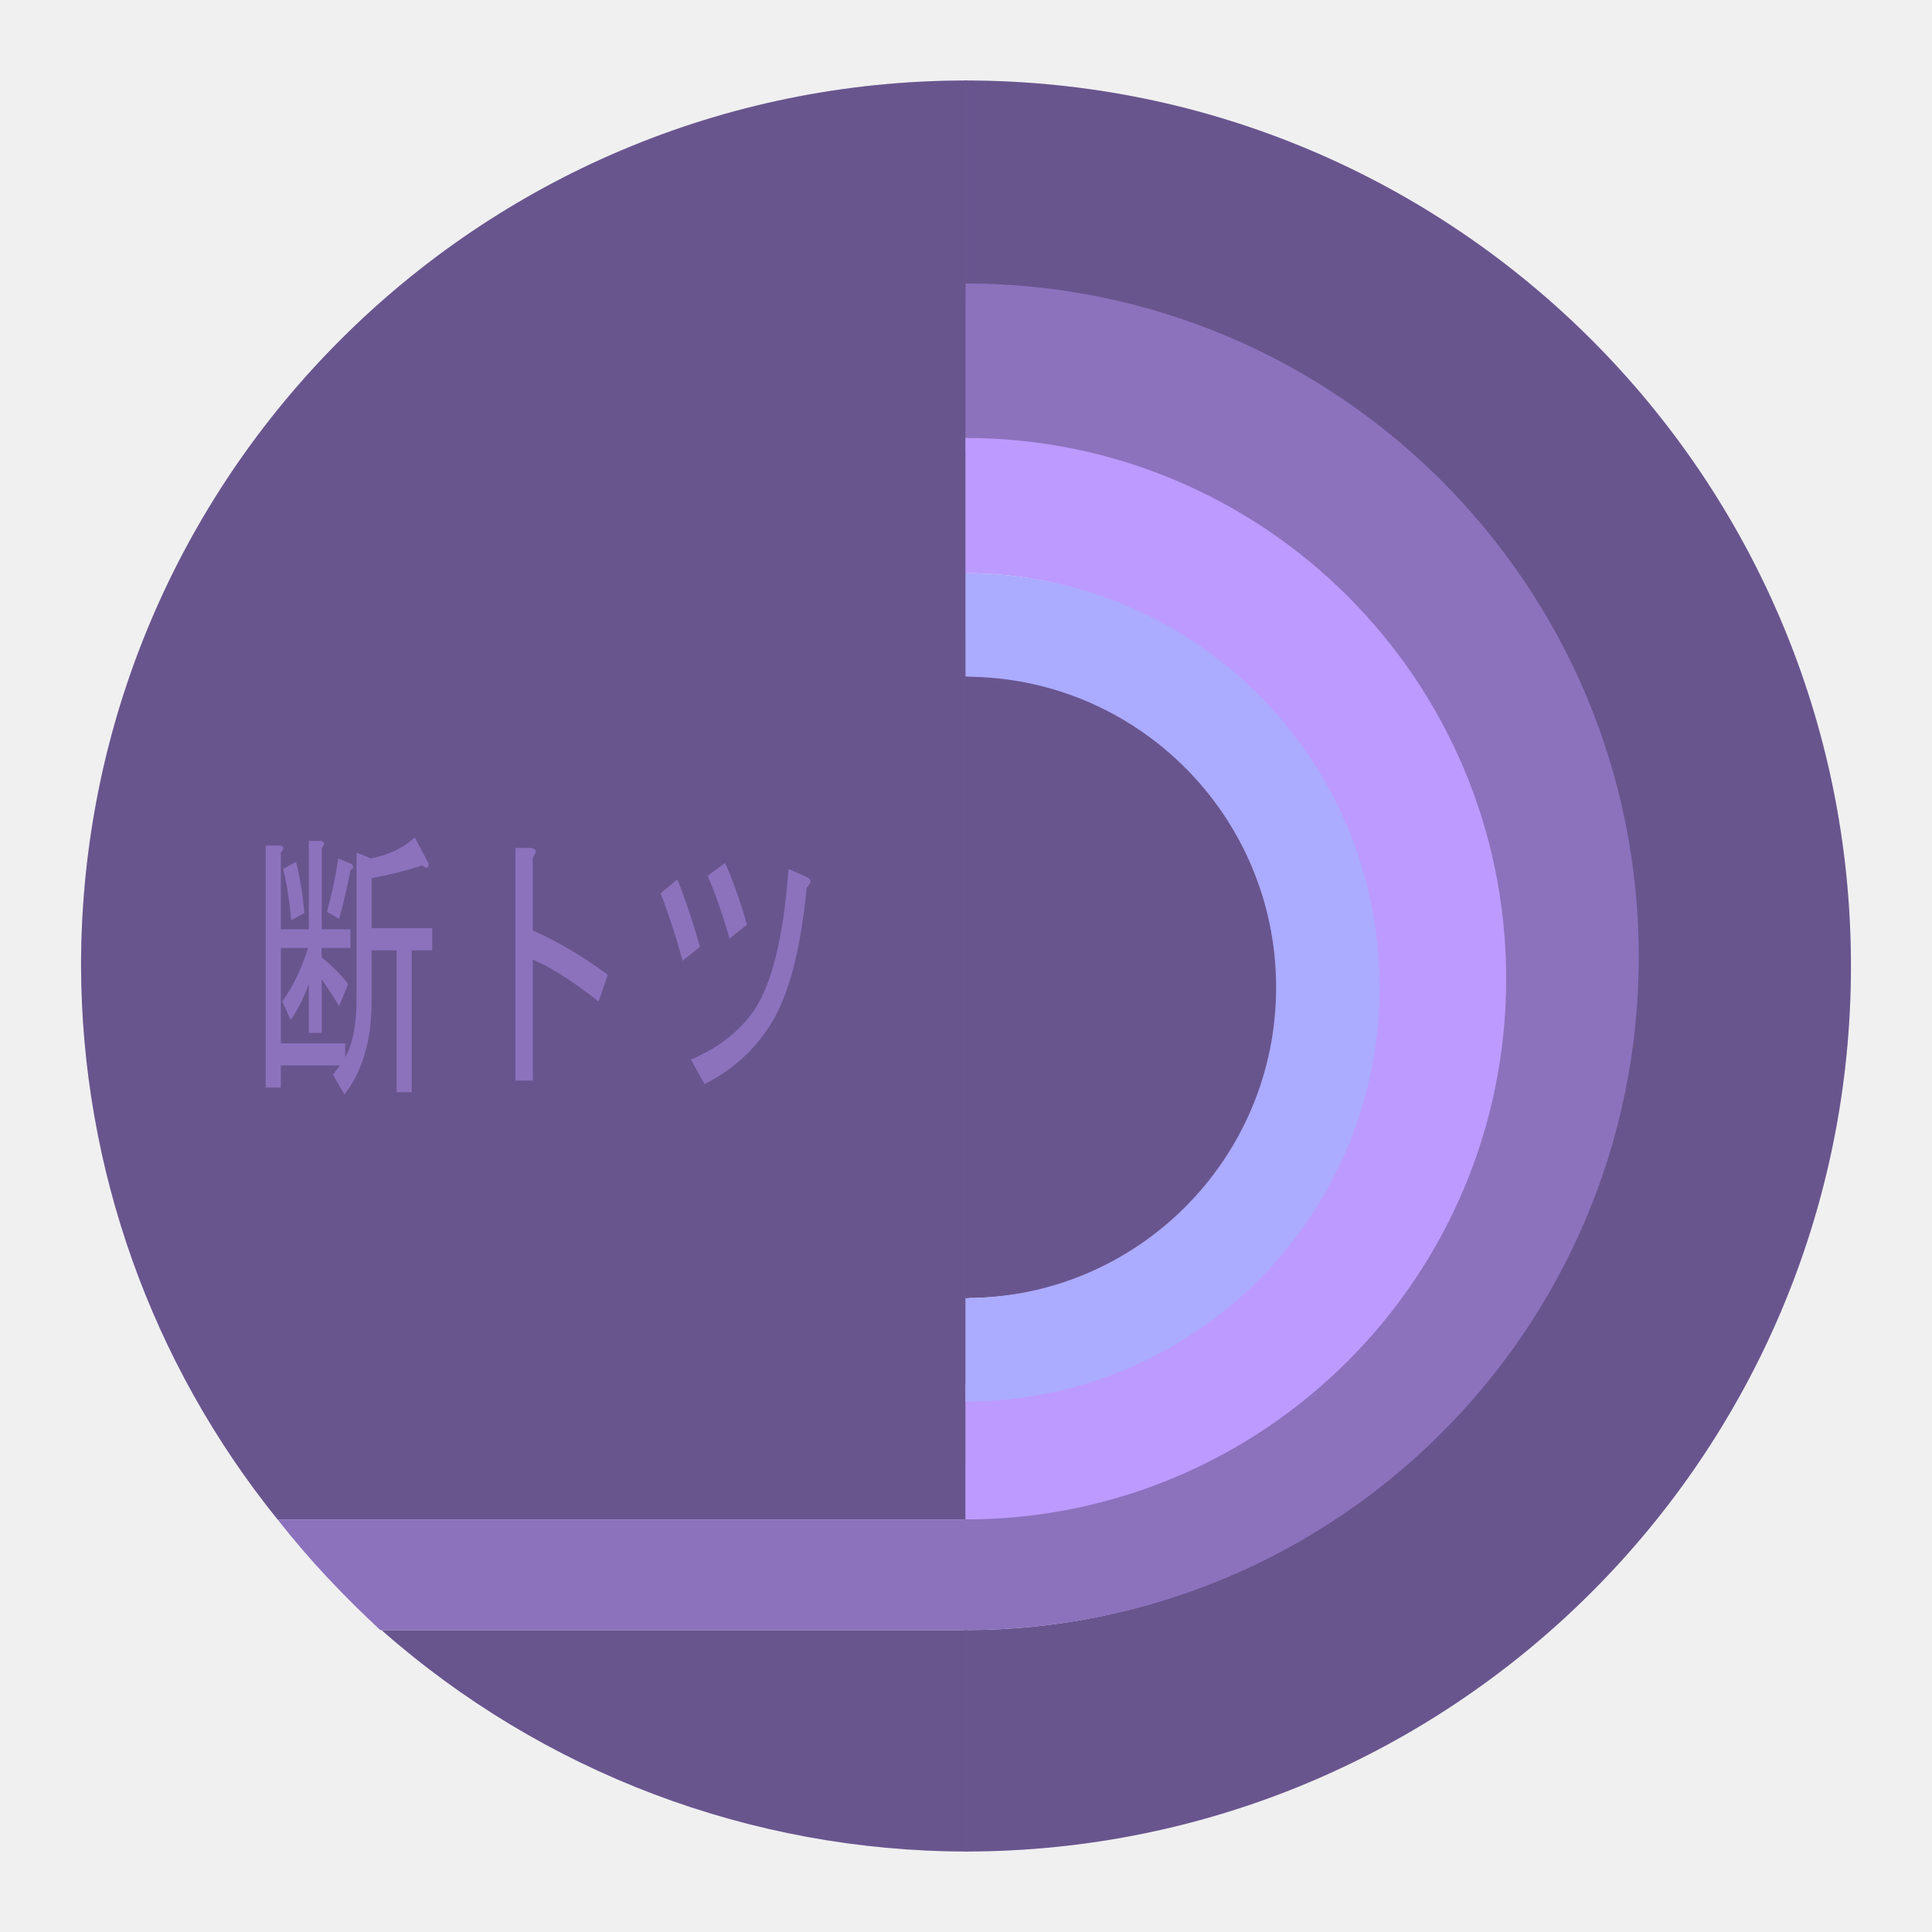
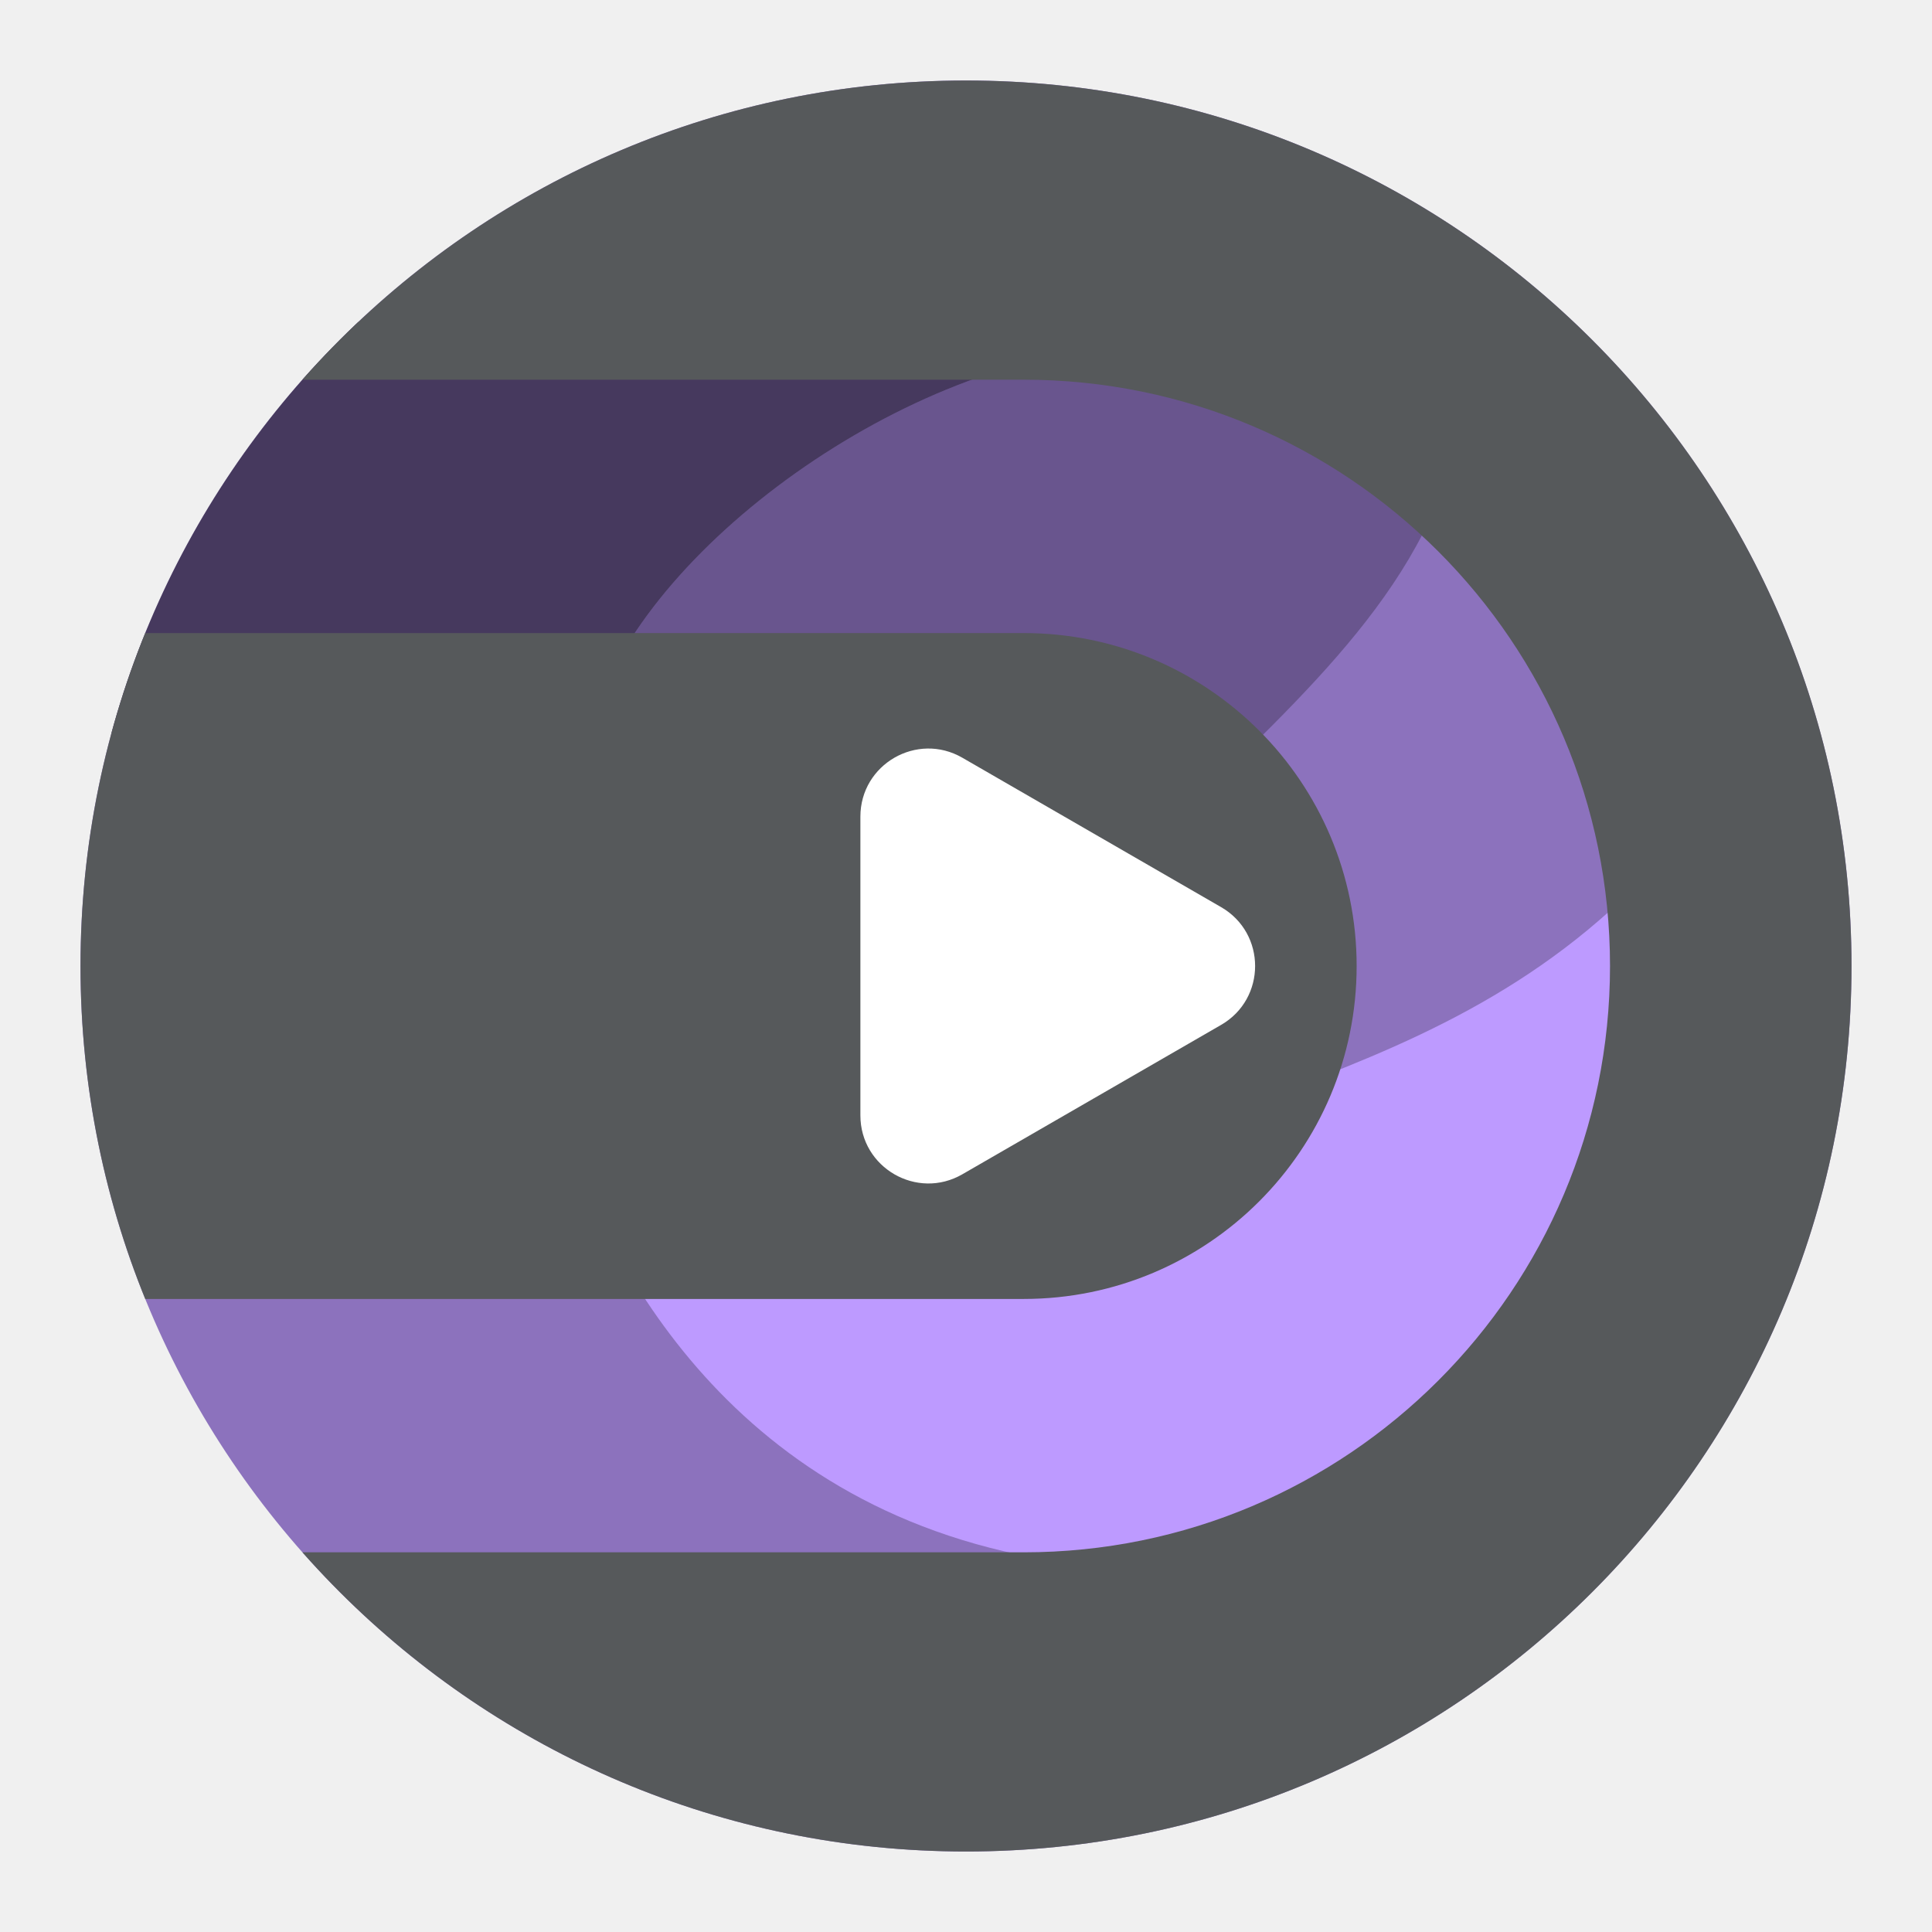
<svg xmlns="http://www.w3.org/2000/svg" version="1.1" viewBox="0 0 192 192" xml:space="preserve">
-   <g transform="matrix(2.75 0 0 2.75 -.25 -.25)">
-     <path d="m35.019 3a32 32 0 0 0-31.999 32 32 32 0 0 0 7.101 20h24.898zm-19.939 27.355 0.492 0.925c0.018 0.196-0.055 0.224-0.219 0.084-0.602 0.196-1.213 0.35-1.832 0.462v1.808h2.188v0.798h-0.738v5.128h-0.547v-5.128h-0.903v1.808c0 1.429-0.328 2.564-0.984 3.404l-0.41-0.715 0.246-0.336h-2.133v0.799h-0.547v-8.743h0.52c0.146 0.028 0.155 0.112 0.027 0.252v2.774h1.012v-3.195h0.437c0.146 0.028 0.155 0.112 0.027 0.252v2.942h1.039v0.672l-1.039 2e-3v0.336c0.401 0.336 0.72 0.659 0.957 0.967l-0.328 0.798c-0.164-0.28-0.374-0.602-0.629-0.966v1.933h-0.465v-1.765c-0.201 0.532-0.419 0.967-0.656 1.303l-0.301-0.672c0.383-0.532 0.693-1.177 0.93-1.934h-0.984v3.447h2.324v0.504c0.273-0.476 0.41-1.177 0.41-2.102v-5.296l0.52 0.21c0.62-0.112 1.148-0.365 1.586-0.757zm3.636 0.379h0.547c0.219 0.028 0.246 0.14 0.082 0.336v2.648c0.893 0.392 1.796 0.925 2.707 1.597l-0.328 0.967c-0.966-0.757-1.759-1.261-2.379-1.513v4.371h-0.629zm-6.398 0.378 0.492 0.21c0.073 0.084 0.055 0.154-0.055 0.21-0.109 0.588-0.246 1.177-0.41 1.765l-0.437-0.252c0.182-0.672 0.319-1.317 0.41-1.933zm-1.532 0.127c0.146 0.56 0.246 1.176 0.301 1.849l-0.465 0.252c-0.091-0.841-0.192-1.457-0.301-1.849zm15.505 0.041c0.273 0.588 0.538 1.331 0.793 2.228l-0.629 0.504c-0.255-0.897-0.52-1.653-0.793-2.27zm2.296 0.211 0.657 0.294c0.182 0.084 0.182 0.21 0 0.378-0.219 2.27-0.656 3.923-1.313 4.96-0.583 0.925-1.376 1.639-2.379 2.144l-0.492-0.883c0.984-0.42 1.741-1.009 2.27-1.765 0.656-0.953 1.076-2.662 1.258-5.128zm-4.019 0.378c0.273 0.673 0.547 1.485 0.82 2.438l-0.629 0.504c-0.237-0.869-0.501-1.681-0.793-2.438z" fill="#8c72bd" stroke-width=".265" />
-     <path d="m34.98 23v24a12 12 0 0 0 12-12 12 12 0 0 0-12-12z" fill="#8c72bd" stroke-width=".265" />
-     <path d="m34.98 67a32 32 0 0 0 32-32 32 32 0 0 0-32-32v8a24 24 0 0 1 24 24 24 24 0 0 1-24 24z" fill="#8c72bd" stroke-width=".265" />
-     <path d="m35.019 59h-21.139a32 32 0 0 0 21.139 8z" fill="#8c72bd" stroke-width=".265" />
-     <rect x="7.364" y="27.455" width="23.727" height="15.227" rx="3.636" fill="#8c72bd" stroke-linecap="round" stroke-linejoin="round" stroke-width=".727" />
-     <path d="m35.019 3a32 32 0 0 0-31.999 32 32 32 0 0 0 7.101 20h24.898zm-19.939 27.355 0.492 0.925c0.018 0.196-0.055 0.224-0.219 0.084-0.602 0.196-1.213 0.35-1.832 0.462v1.808h2.188v0.798h-0.738v5.128h-0.547v-5.128h-0.903v1.808c0 1.429-0.328 2.564-0.984 3.404l-0.41-0.715 0.246-0.336h-2.133v0.799h-0.547v-8.743h0.52c0.146 0.028 0.155 0.112 0.027 0.252v2.774h1.012v-3.195h0.437c0.146 0.028 0.155 0.112 0.027 0.252v2.942h1.039v0.672l-1.039 2e-3v0.336c0.401 0.336 0.72 0.659 0.957 0.967l-0.328 0.798c-0.164-0.28-0.374-0.602-0.629-0.966v1.933h-0.465v-1.765c-0.201 0.532-0.419 0.967-0.656 1.303l-0.301-0.672c0.383-0.532 0.693-1.177 0.93-1.934h-0.984v3.447h2.324v0.504c0.273-0.476 0.41-1.177 0.41-2.102v-5.296l0.52 0.21c0.62-0.112 1.148-0.365 1.586-0.757zm3.636 0.379h0.547c0.219 0.028 0.246 0.14 0.082 0.336v2.648c0.893 0.392 1.796 0.925 2.707 1.597l-0.328 0.967c-0.966-0.757-1.759-1.261-2.379-1.513v4.371h-0.629zm-6.398 0.378 0.492 0.21c0.073 0.084 0.055 0.154-0.055 0.21-0.109 0.588-0.246 1.177-0.41 1.765l-0.437-0.252c0.182-0.672 0.319-1.317 0.41-1.933zm-1.532 0.127c0.146 0.56 0.246 1.176 0.301 1.849l-0.465 0.252c-0.091-0.841-0.192-1.457-0.301-1.849zm15.505 0.041c0.273 0.588 0.538 1.331 0.793 2.228l-0.629 0.504c-0.255-0.897-0.52-1.653-0.793-2.27zm2.296 0.211 0.657 0.294c0.182 0.084 0.182 0.21 0 0.378-0.219 2.27-0.656 3.923-1.313 4.96-0.583 0.925-1.376 1.639-2.379 2.144l-0.492-0.883c0.984-0.42 1.741-1.009 2.27-1.765 0.656-0.953 1.076-2.662 1.258-5.128zm-4.019 0.378c0.273 0.673 0.547 1.485 0.82 2.438l-0.629 0.504c-0.237-0.869-0.501-1.681-0.793-2.438z" fill-opacity=".25" stroke-width=".265" />
-     <path d="m34.98 23v24a12 12 0 0 0 12-12 12 12 0 0 0-12-12z" fill-opacity=".25" stroke-width=".265" />
-     <path d="m34.98 67a32 32 0 0 0 32-32 32 32 0 0 0-32-32v8a24 24 0 0 1 24 24 24 24 0 0 1-24 24z" fill-opacity=".25" stroke-width=".265" />
-     <path d="m35.019 59h-21.139a32 32 0 0 0 21.139 8z" fill-opacity=".25" stroke-width=".265" />
-     <rect transform="matrix(.36364 0 0 .36364 .090909 .090909)" x="95.867" y="8" width=".293" height="20.173" rx="10" ry="0" fill="#8c72bd" stroke-linecap="round" stroke-linejoin="round" stroke-width="5.492" />
-     <path d="m34.98 59a24.332 24.332 0 0 0 24.332-24.332 24.332 24.332 0 0 0-24.332-24.332v6.083a18.249 18.249 0 0 1 18.249 18.249 18.249 18.249 0 0 1-18.249 18.249z" fill="#8c72bd" stroke-width=".201" />
-     <path d="m34.98 55a19.541 19.541 0 0 0 19.541-19.541 19.541 19.541 0 0 0-19.541-19.541v4.885a14.655 14.655 0 0 1 14.655 14.655 14.655 14.655 0 0 1-14.655 14.655z" fill="#bd9aff" stroke-width=".162" />
-     <path d="m34.98 50.742a14.969 14.969 0 0 0 14.969-14.969 14.969 14.969 0 0 0-14.969-14.969v3.742a11.227 11.227 0 0 1 11.227 11.227 11.227 11.227 0 0 1-11.227 11.227z" fill="#ababff" stroke-width=".124" />
-     <path d="m35.019 55h-24.898c1.174 1.496 2.36 2.735 3.713 4h21.146z" fill="#8c72bd" stroke-linecap="round" stroke-linejoin="round" stroke-width=".727" />
-     <rect transform="scale(-1,1)" x="-35.107" y="24.546" width=".177" height="22.453" rx="6.039" ry=".001" fill="#8c72bd" stroke-linecap="round" stroke-linejoin="round" stroke-width="4.502" />
-     <rect x="34.952" y="59" width=".107" height="8" rx="3.636" ry="0" fill="#8c72bd" stroke-linecap="round" stroke-linejoin="round" stroke-width="2.085" />
-     <rect transform="matrix(.36364 0 0 .36364 .090909 .090909)" x="95.867" y="8" width=".293" height="20.173" rx="10" ry="0" fill-opacity=".25" stroke-linecap="round" stroke-linejoin="round" stroke-width="5.492" />
-     <rect transform="scale(-1,1)" x="-35.107" y="24.546" width=".177" height="22.453" rx="6.039" ry=".001" fill-opacity=".25" stroke-linecap="round" stroke-linejoin="round" stroke-width="4.502" />
-     <rect x="34.952" y="59" width=".107" height="8" rx="3.636" ry="0" fill-opacity=".25" stroke-linecap="round" stroke-linejoin="round" stroke-width="2.085" />
-     <rect x="34.952" y="55" width=".107" height="4" rx="3.636" ry="9.3818e-5" fill="#8c72bd" stroke-linecap="round" stroke-linejoin="round" stroke-width="1.475" />
+   <defs>
+     <clipPath id="clipPath1038">
+       <circle class="a" cx="96" cy="96" r="88" fill="#8c72bd" stroke="#b2b6bd" />
+     </clipPath>
+     <clipPath id="clipPath1048">
+       <circle class="a" cx="367.05" cy="384" r="260.16" fill="#8c72bd" />
+     </clipPath>
+     <clipPath id="clipPath1052">
+       <circle class="a" cx="367.05" cy="384" r="260.16" fill="#8c72bd" />
+     </clipPath>
+   </defs>
+   <circle class="a" cx="96" cy="96" r="88" fill="#8c72bd" />
+   <path d="m8.18 40.096v32.736h65.441l55.491-32.038-8.794-8.794h-84.716z" clip-path="url(#clipPath1038)" fill-opacity=".5" stroke-linecap="round" stroke-linejoin="round" />
+   <path d="m60 68.5c7.621-17.528 34.989-35.289 55.509-33.938l28.241 12.938-30.632 37.894z" fill="#8c72bd" stroke-linecap="round" stroke-linejoin="round" />
+   <path d="m113.12 85.394 30.632-37.894 22.774 33.464-6.524 9.546c-11.172 10.311-25.096 15.21-38.908 20.329z" fill="#8c72bd" stroke-linecap="round" stroke-linejoin="round" />
+   <path d="m59.22 120.38c7.89 16.561 25.912 39.462 67.674 35.115l33.106-32.994 6.524-41.543-6.524 9.546c-11.87 10.702-25.438 15.343-38.908 20.329z" fill="#bd9aff" stroke-linecap="round" stroke-linejoin="round" />
+   <path d="m60 68.5c7.621-17.528 34.989-35.289 55.509-33.938l28.241 12.938c-5.078 15-19.226 25.815-30.632 37.894z" fill-opacity=".25" stroke-linecap="round" stroke-linejoin="round" />
+   <g transform="matrix(.33825 0 0 .33825 -28.154 -33.887)" stroke-width="0">
+     <path d="m44.26 128c0 46.25 37.49 83.74 83.74 83.74h256c95.13 0 172.26 77.12 172.26 172.26 0 95.13-77.12 172.26-172.26 172.26h-256c-46.24 0-83.72 37.47-83.74 83.71 246.3 7.296 485 3.613 723.74 0v-511.97c-238.09-3.555-476.04-7.267-723.74 0z" clip-path="url(#clipPath1052)" fill="#56595b" />
+     <path d="m481.82 384c0 54.03-43.8 97.82-97.82 97.82h-384v-195.64h384c54.02 0 97.82 43.8 97.82 97.82z" clip-path="url(#clipPath1048)" fill="#56595b" />
+     <path d="m442 366.7-76.02-43.89c-13.32-7.69-29.96 1.92-29.96 17.3v87.78c0 15.38 16.65 24.99 29.96 17.3l76.02-43.89c13.32-7.69 13.32-26.91 0-34.6z" fill="#fff" />
  </g>
</svg>
